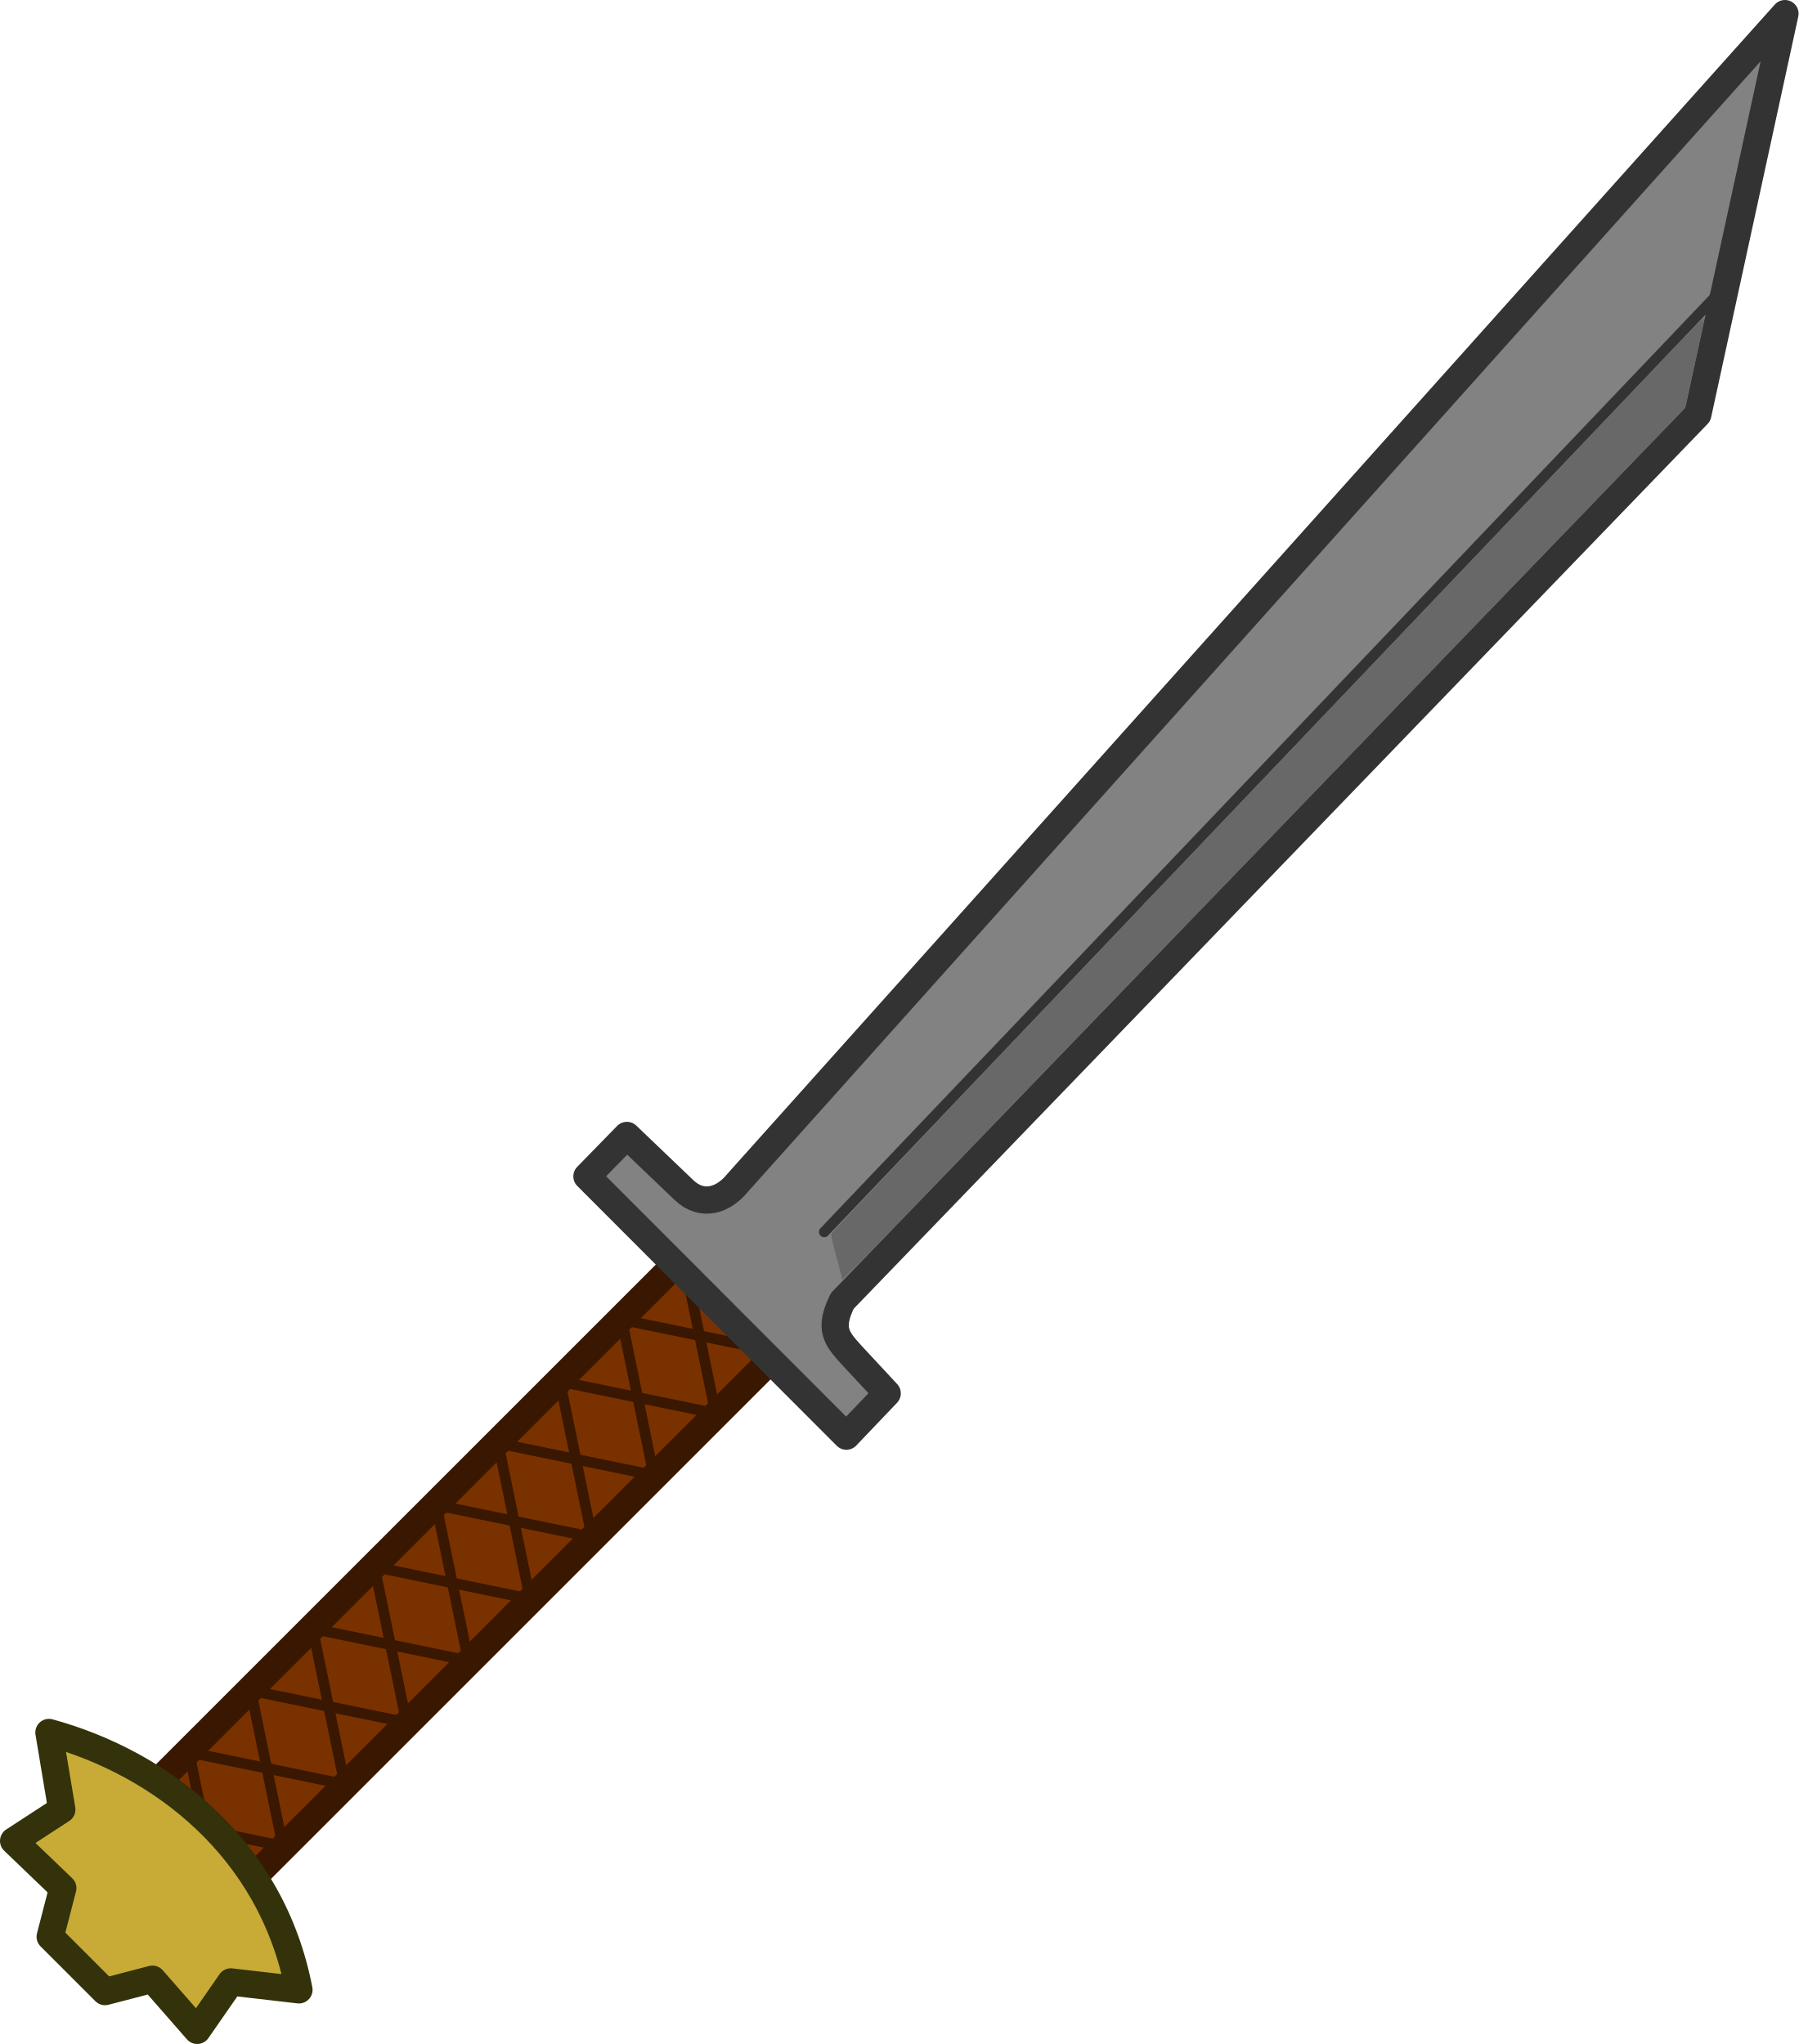
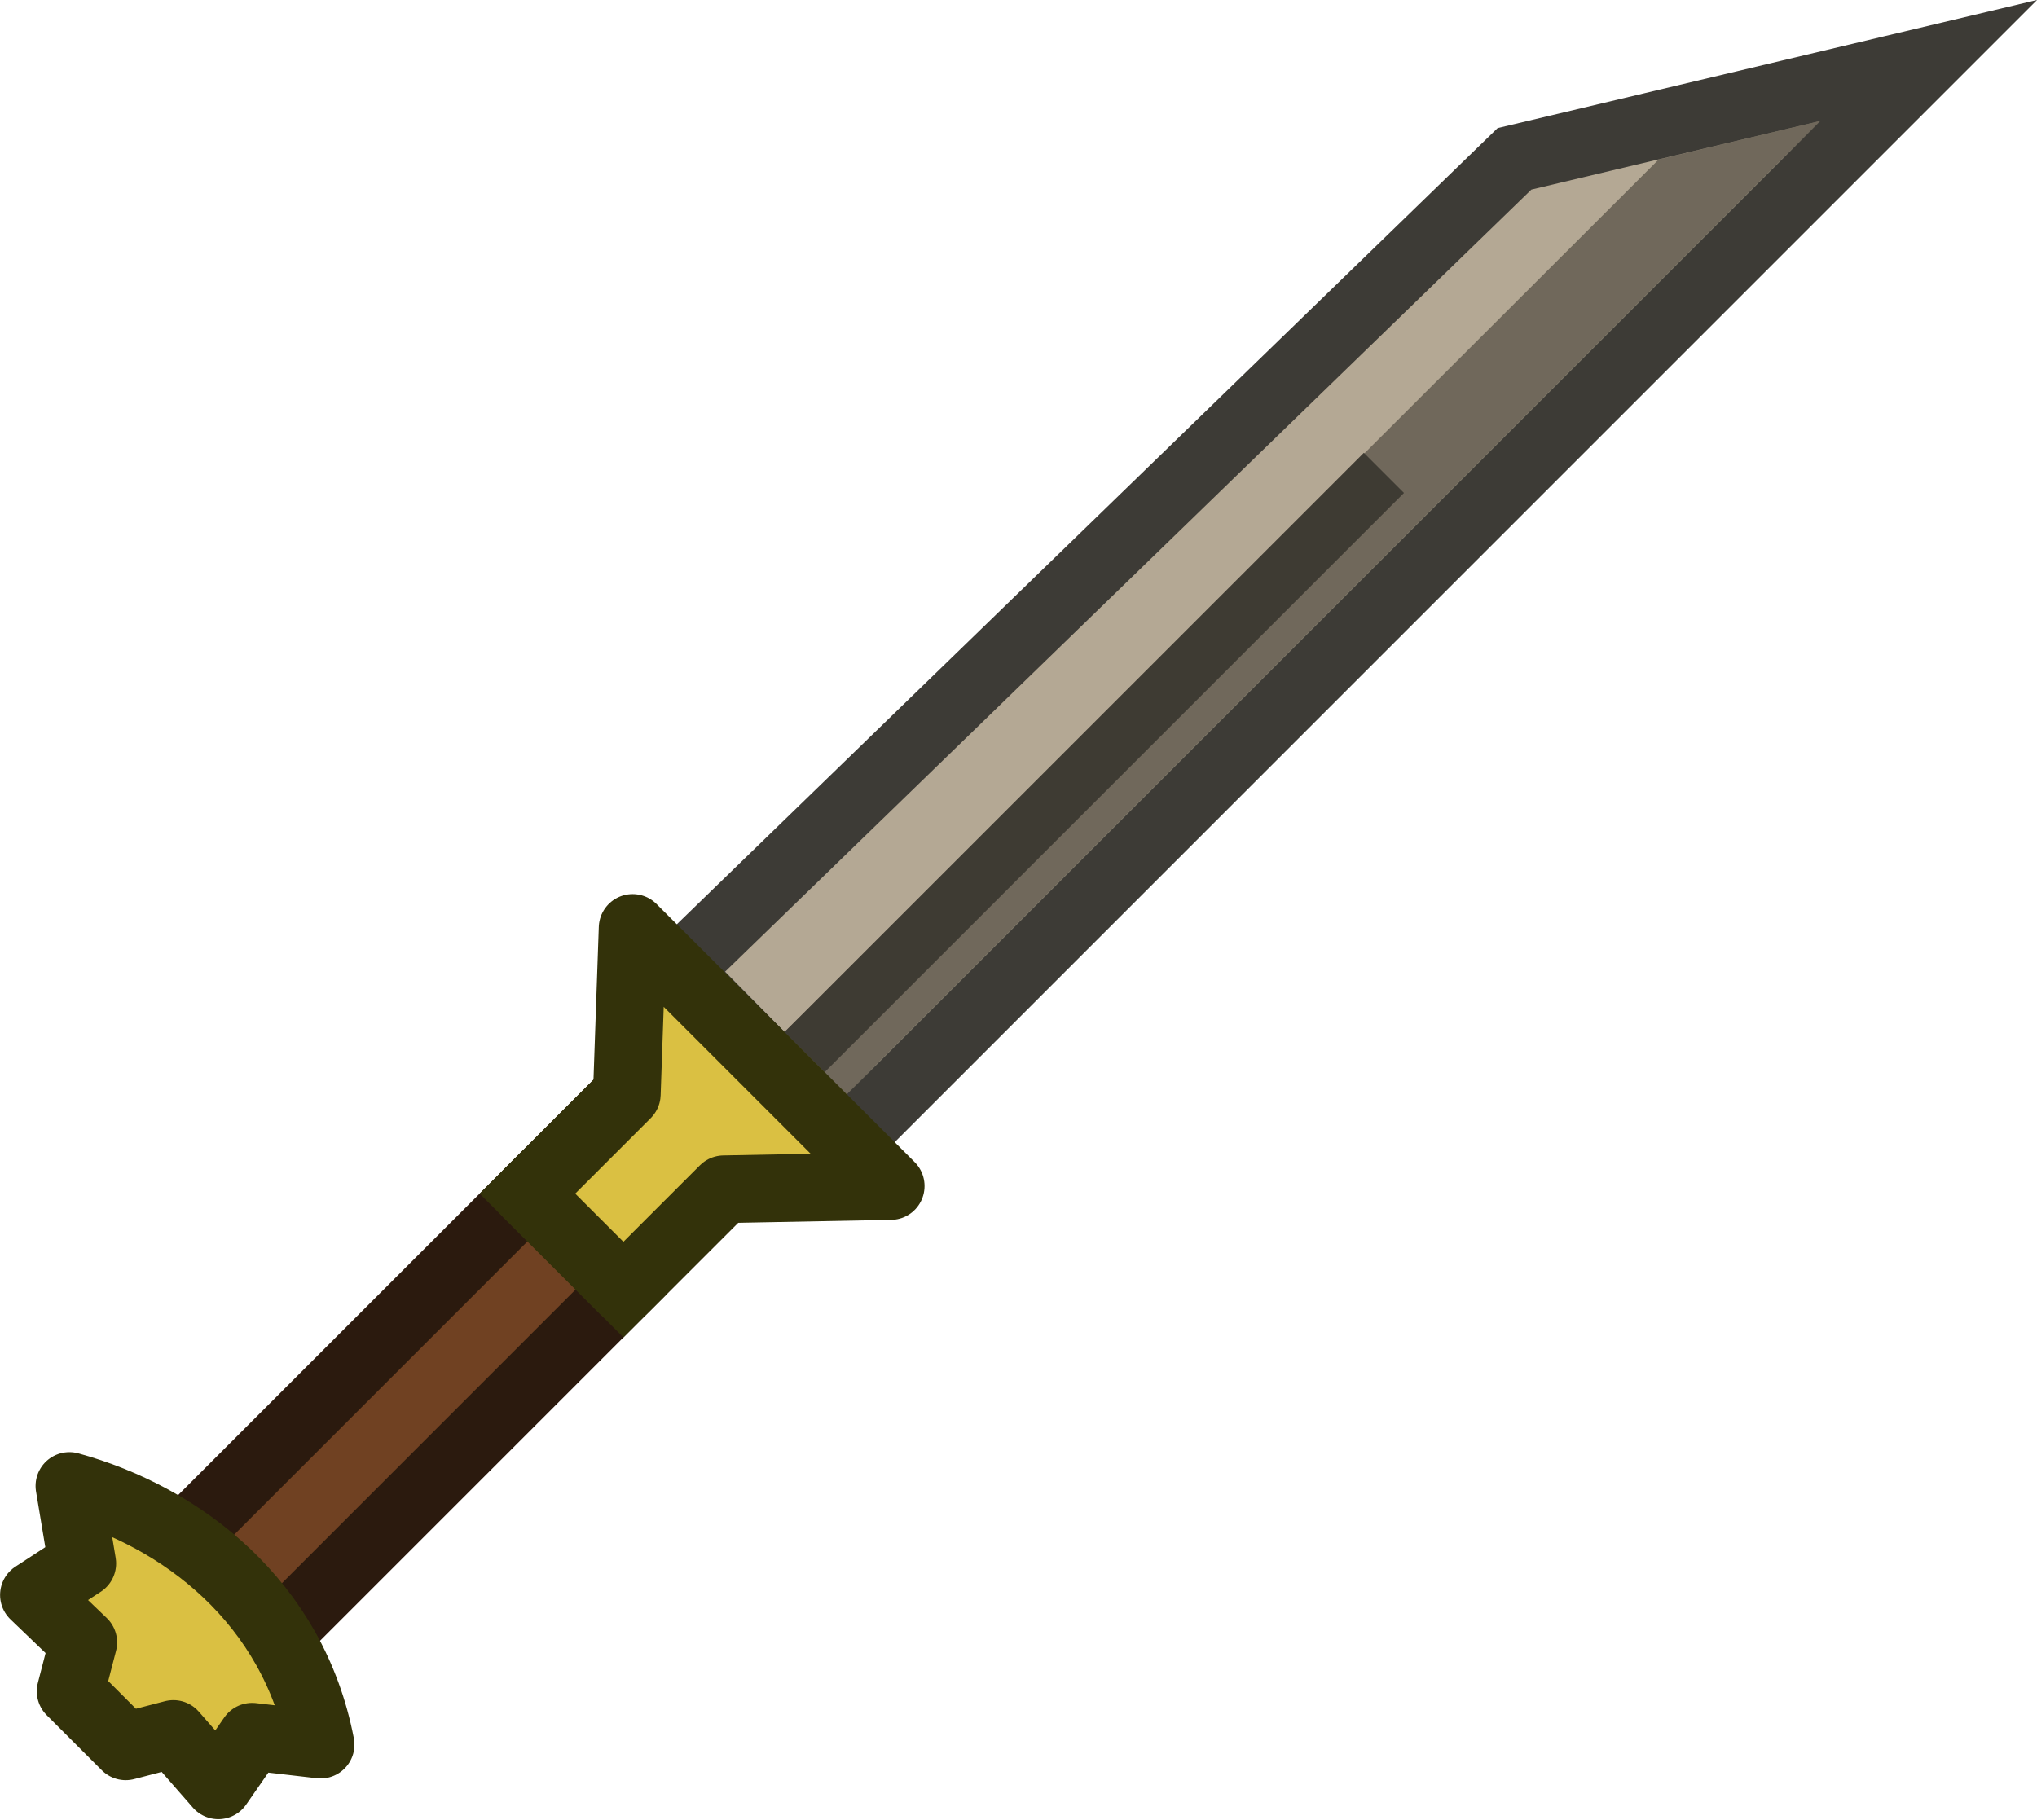
- <svg xmlns="http://www.w3.org/2000/svg" width="29.396mm" height="33.412mm" viewBox="0 0 29.396 33.412" version="1.1" id="svg1" xml:space="preserve">
+ <svg xmlns="http://www.w3.org/2000/svg" width="33.122mm" height="29.585mm" viewBox="0 0 33.122 29.585" version="1.1" id="svg1" xml:space="preserve">
  <defs id="defs1" />
-   <g id="layer1" transform="translate(-62.69741,-131.3542)">
-     <g id="g22" transform="matrix(0.3266615,0,0,0.3266615,45.85154,104.6202)">
-       <g id="g1" transform="rotate(-45,99.88478,134.1557)">
-         <rect style="fill:#7a3100;fill-opacity:1;fill-rule:evenodd;stroke:#391700;stroke-width:1.365;stroke-linecap:round;stroke-linejoin:round;stroke-dasharray:none;stroke-opacity:1" id="rect2" width="36.971" height="6.757" x="45.21" y="-138.387" rx="7.7126441e-15" transform="scale(1,-1)" ry="7.7126441e-15" />
-         <path id="path18-0" style="fill:none;stroke:#391700;stroke-width:0.53;stroke-linecap:round;stroke-linejoin:round;stroke-dasharray:none;stroke-opacity:1" d="m 47.398,131.69 -2.188,3.319 2.188,3.319 2.186,-3.319 z" />
-         <path id="path18-0-3" style="fill:none;stroke:#391700;stroke-width:0.53;stroke-linecap:round;stroke-linejoin:round;stroke-dasharray:none;stroke-opacity:1" d="m 51.772,131.69 -2.188,3.319 2.188,3.319 2.186,-3.319 z" />
-         <path id="path18-0-38" style="fill:none;stroke:#391700;stroke-width:0.53;stroke-linecap:round;stroke-linejoin:round;stroke-dasharray:none;stroke-opacity:1" d="m 56.146,131.69 -2.188,3.319 2.188,3.319 2.186,-3.319 z" />
-         <path id="path18-0-5" style="fill:none;stroke:#391700;stroke-width:0.53;stroke-linecap:round;stroke-linejoin:round;stroke-dasharray:none;stroke-opacity:1" d="m 60.52,131.69 -2.188,3.319 2.188,3.319 2.186,-3.319 z" />
-         <path id="path18-0-59" style="fill:none;stroke:#391700;stroke-width:0.53;stroke-linecap:round;stroke-linejoin:round;stroke-dasharray:none;stroke-opacity:1" d="m 64.894,131.69 -2.188,3.319 2.188,3.319 2.186,-3.319 z" />
-         <path id="path18-0-1" style="fill:none;stroke:#391700;stroke-width:0.53;stroke-linecap:round;stroke-linejoin:round;stroke-dasharray:none;stroke-opacity:1" d="m 69.269,131.69 -2.188,3.319 2.188,3.319 2.186,-3.319 z" />
-         <path id="path18-0-4" style="fill:none;stroke:#391700;stroke-width:0.53;stroke-linecap:round;stroke-linejoin:round;stroke-dasharray:none;stroke-opacity:1" d="m 73.643,131.69 -2.188,3.319 2.188,3.319 2.186,-3.319 z" />
-         <path id="path18-0-1-8" style="fill:none;stroke:#391700;stroke-width:0.53;stroke-linecap:round;stroke-linejoin:round;stroke-dasharray:none;stroke-opacity:1" d="m 78.017,131.69 -2.188,3.319 2.188,3.319 2.186,-3.319 z" />
-         <path id="path18-0-4-4" style="fill:none;stroke:#391700;stroke-width:0.53;stroke-linecap:round;stroke-linejoin:round;stroke-dasharray:none;stroke-opacity:1" d="m 82.391,131.69 -2.188,3.319 2.188,3.319 2.186,-3.319 z" />
-         <path style="fill:#828282;fill-opacity:1;fill-rule:evenodd;stroke:#333333;stroke-width:1.365;stroke-linecap:round;stroke-linejoin:round;stroke-dasharray:none;stroke-opacity:1" d="m 165.38,126.631 -17.266,11.099 -61.628,1.1 c -1.468,0.495 -1.536,1.104 -1.59,2.202 l -0.098,2.657 -2.957,0.07 0.014,-18.369 2.859,-0.035 0.088,3.947 c 0.028,1.259 1.028,1.766 2.157,1.646 z" id="path1" />
-         <path style="fill:none;fill-rule:evenodd;stroke:#333333;stroke-width:0.529;stroke-linecap:round;stroke-linejoin:round;stroke-dasharray:none;stroke-opacity:1" d="m 153.342,134.175 -65.06,1.575" id="path3" />
-         <path style="fill:#c8ab37;fill-opacity:1;fill-rule:evenodd;stroke:#33320a;stroke-width:1.365;stroke-linecap:round;stroke-linejoin:round;stroke-dasharray:none;stroke-opacity:1" d="m 42.881,143.983 c 4.058,-5.986 3.136,-12.908 0.262,-17.949 l -2.272,3.181 -2.814,-0.594 0.07,3.408 -2.167,1.276 1e-6,3.88 2.115,1.241 -0.227,3.391 2.901,-0.524 z" id="path2" />
-         <path style="fill:#686868;fill-opacity:1;stroke:none;stroke-width:0.069;stroke-linecap:round;stroke-linejoin:round;stroke-dasharray:none;stroke-opacity:1" d="m 65.592,16.129 c 0.083,-0.13 0.403,-0.676 0.711,-1.213 0.308,-0.537 0.602,-1.003 0.654,-1.035 0.093,-0.058 10.568,-0.322 49.343,-1.246 10.97,-0.261 20.383,-0.488 20.918,-0.504 l 0.974,-0.028 -8e-5,1.488 -8e-5,1.488 -2.131,0.062 c -1.172,0.034 -3.6,0.088 -5.394,0.12 -1.794,0.032 -9.893,0.174 -17.998,0.317 -20.653,0.363 -31.758,0.563 -37.995,0.683 -2.952,0.057 -6.238,0.104 -7.301,0.104 l -1.933,2.36e-4 z" id="path21" transform="matrix(0.8099619,0,0,0.8099619,34.22134,124.8255)" />
-         <path style="fill:#686868;fill-opacity:1;stroke:none;stroke-width:0.069;stroke-linecap:round;stroke-linejoin:round;stroke-dasharray:none;stroke-opacity:1" d="m 95.04,14.498 1.49e-4,-1.395 h 0.886 c 0.487,0 6.68,-0.142 13.761,-0.315 7.082,-0.173 16.831,-0.409 21.664,-0.524 4.834,-0.115 9.925,-0.239 11.314,-0.276 1.644,-0.044 2.489,-0.031 2.421,0.036 -0.058,0.057 -1.147,0.768 -2.421,1.581 l -2.315,1.478 -6.315,0.116 c -3.473,0.064 -12.969,0.233 -21.102,0.376 -8.133,0.143 -15.486,0.273 -16.34,0.289 l -1.553,0.028 z" id="path22" transform="matrix(0.8099619,0,0,0.8099619,34.22134,124.8255)" />
-       </g>
+   <g id="layer1" transform="translate(69.05625,-86.51875)">
+     <g id="g109">
+       <rect style="display:inline;fill:#704122;fill-opacity:1;fill-rule:evenodd;stroke:#2b1a0e;stroke-width:1.1;stroke-linecap:round;stroke-linejoin:miter;stroke-dasharray:none;stroke-opacity:1" id="rect2-2" width="14.107" height="2.207" x="-126.065" y="32.138" rx="2.5194237e-15" transform="rotate(-45)" ry="0" />
+       <path id="rect7-73" style="fill:#b4a894;fill-opacity:1;stroke:#3d3b36;stroke-width:1.1;stroke-linecap:round;stroke-linejoin:miter;stroke-dasharray:none;stroke-opacity:1" d="m -55.295,105.102 17.6,-17.6 -6.735,1.6 -13.617,13.21 z" />
+       <path id="rect14-2" style="fill:#221f18;fill-opacity:0.463;stroke-width:1.914;stroke-linecap:round" d="m -39.449,88.484 -2.636,0.628 -13.8,13.782 -0.513,0.504 1.116,0.921 0.512,-0.524 14.608,-14.608 z" />
+       <rect style="fill:#3e3b33;fill-opacity:1;stroke:none;stroke-width:1.5;stroke-linecap:round;stroke-linejoin:miter;stroke-dasharray:none;stroke-opacity:1" id="rect12-3" width="0.923" height="13.321" x="-34.159" y="99.534" rx="2.5194235e-15" transform="matrix(-0.7071068,-0.7071068,-0.7071068,0.7071068,0,0)" />
+       <path style="fill:#dac042;fill-opacity:1;fill-rule:evenodd;stroke:#33320a;stroke-width:1.1;stroke-linecap:round;stroke-linejoin:round;stroke-dasharray:none;stroke-opacity:1" d="m -63.843,114.891 c -0.445,-2.32 -2.257,-3.706 -4.085,-4.207 l 0.21,1.26 -0.787,0.513 0.803,0.771 -0.206,0.795 0.896,0.896 0.775,-0.202 0.731,0.836 0.549,-0.791 z" id="path2-4-3" />
+       <path id="rect11-1" style="fill:#dac042;fill-opacity:1;stroke:#33320a;stroke-width:1.1;stroke-linecap:round;stroke-linejoin:round;stroke-dasharray:none;stroke-opacity:1" d="m -54.573,105.806 -4.197,-4.197 5e-6,10e-6 v 0 0 0 0 l -0.094,2.704 -1.617,1.617 1.561,1.561 1.633,-1.632 2.714,-0.052 v 0 0 0 0 z" />
+       <rect style="fill:#33320a;fill-opacity:1;stroke:none;stroke-width:1.154;stroke-linecap:round;stroke-linejoin:miter;stroke-dasharray:none;stroke-opacity:1" id="rect13-2" width="3.307" height="0.993" x="-34.895" y="117.226" rx="2.2475877e-15" transform="matrix(-0.7071068,-0.7071068,-0.7071068,0.7071068,0,0)" />
    </g>
  </g>
</svg>
